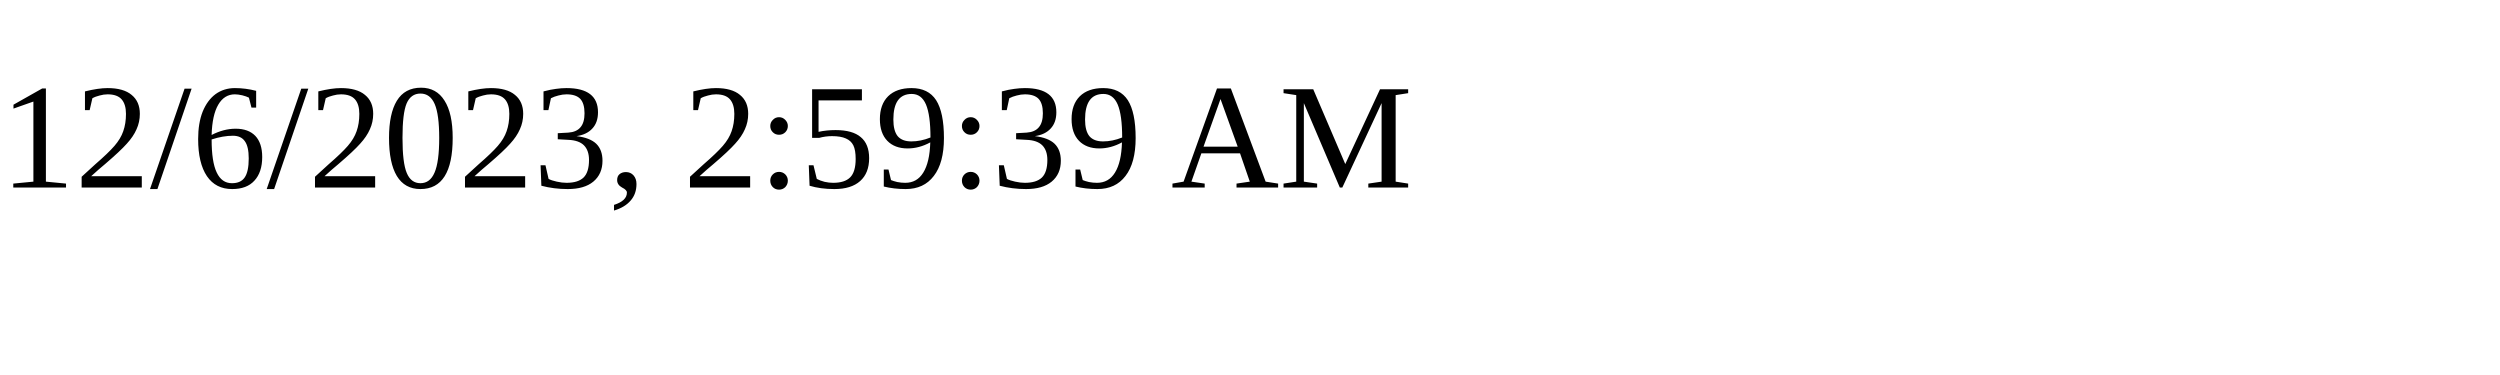
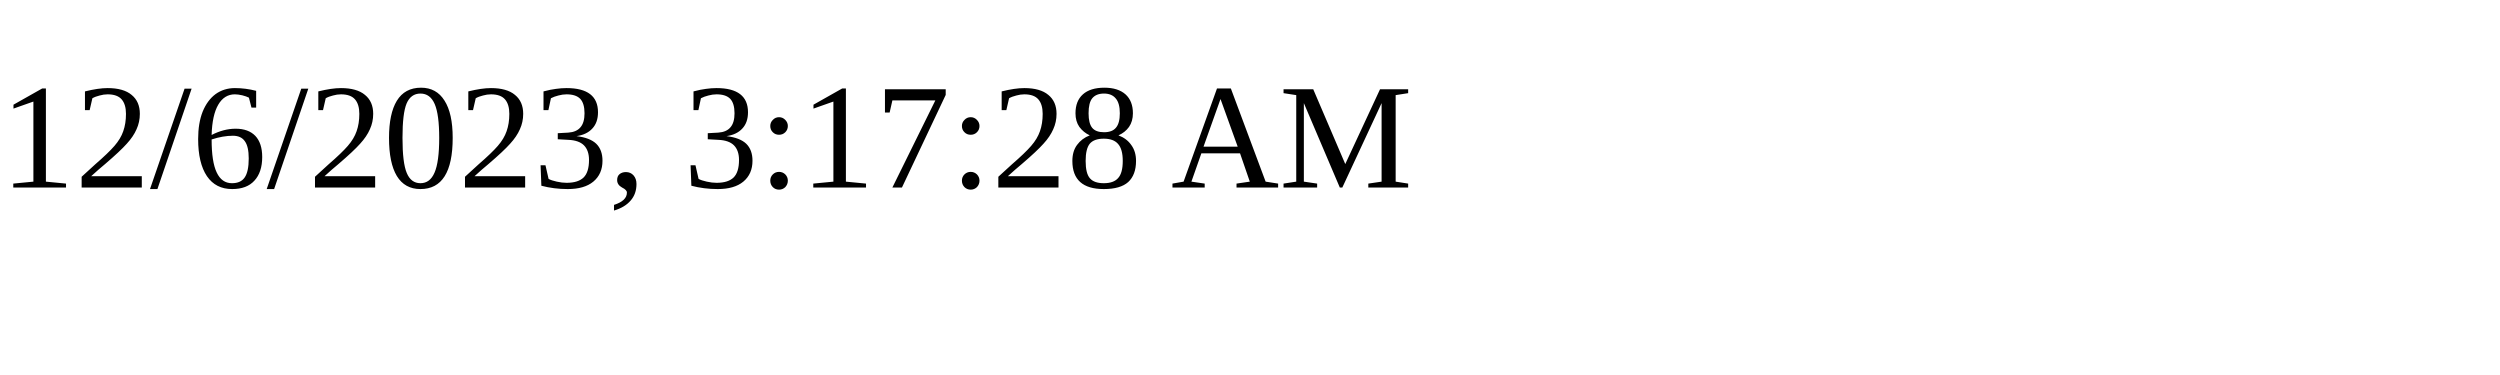
<svg xmlns="http://www.w3.org/2000/svg" height="30" width="200">
-   <text x="0" y="15">12/6/2023, 2:59:39 AM</text>
+   <text x="0" y="15">12/6/2023, 3:17:28 AM</text>
</svg>
